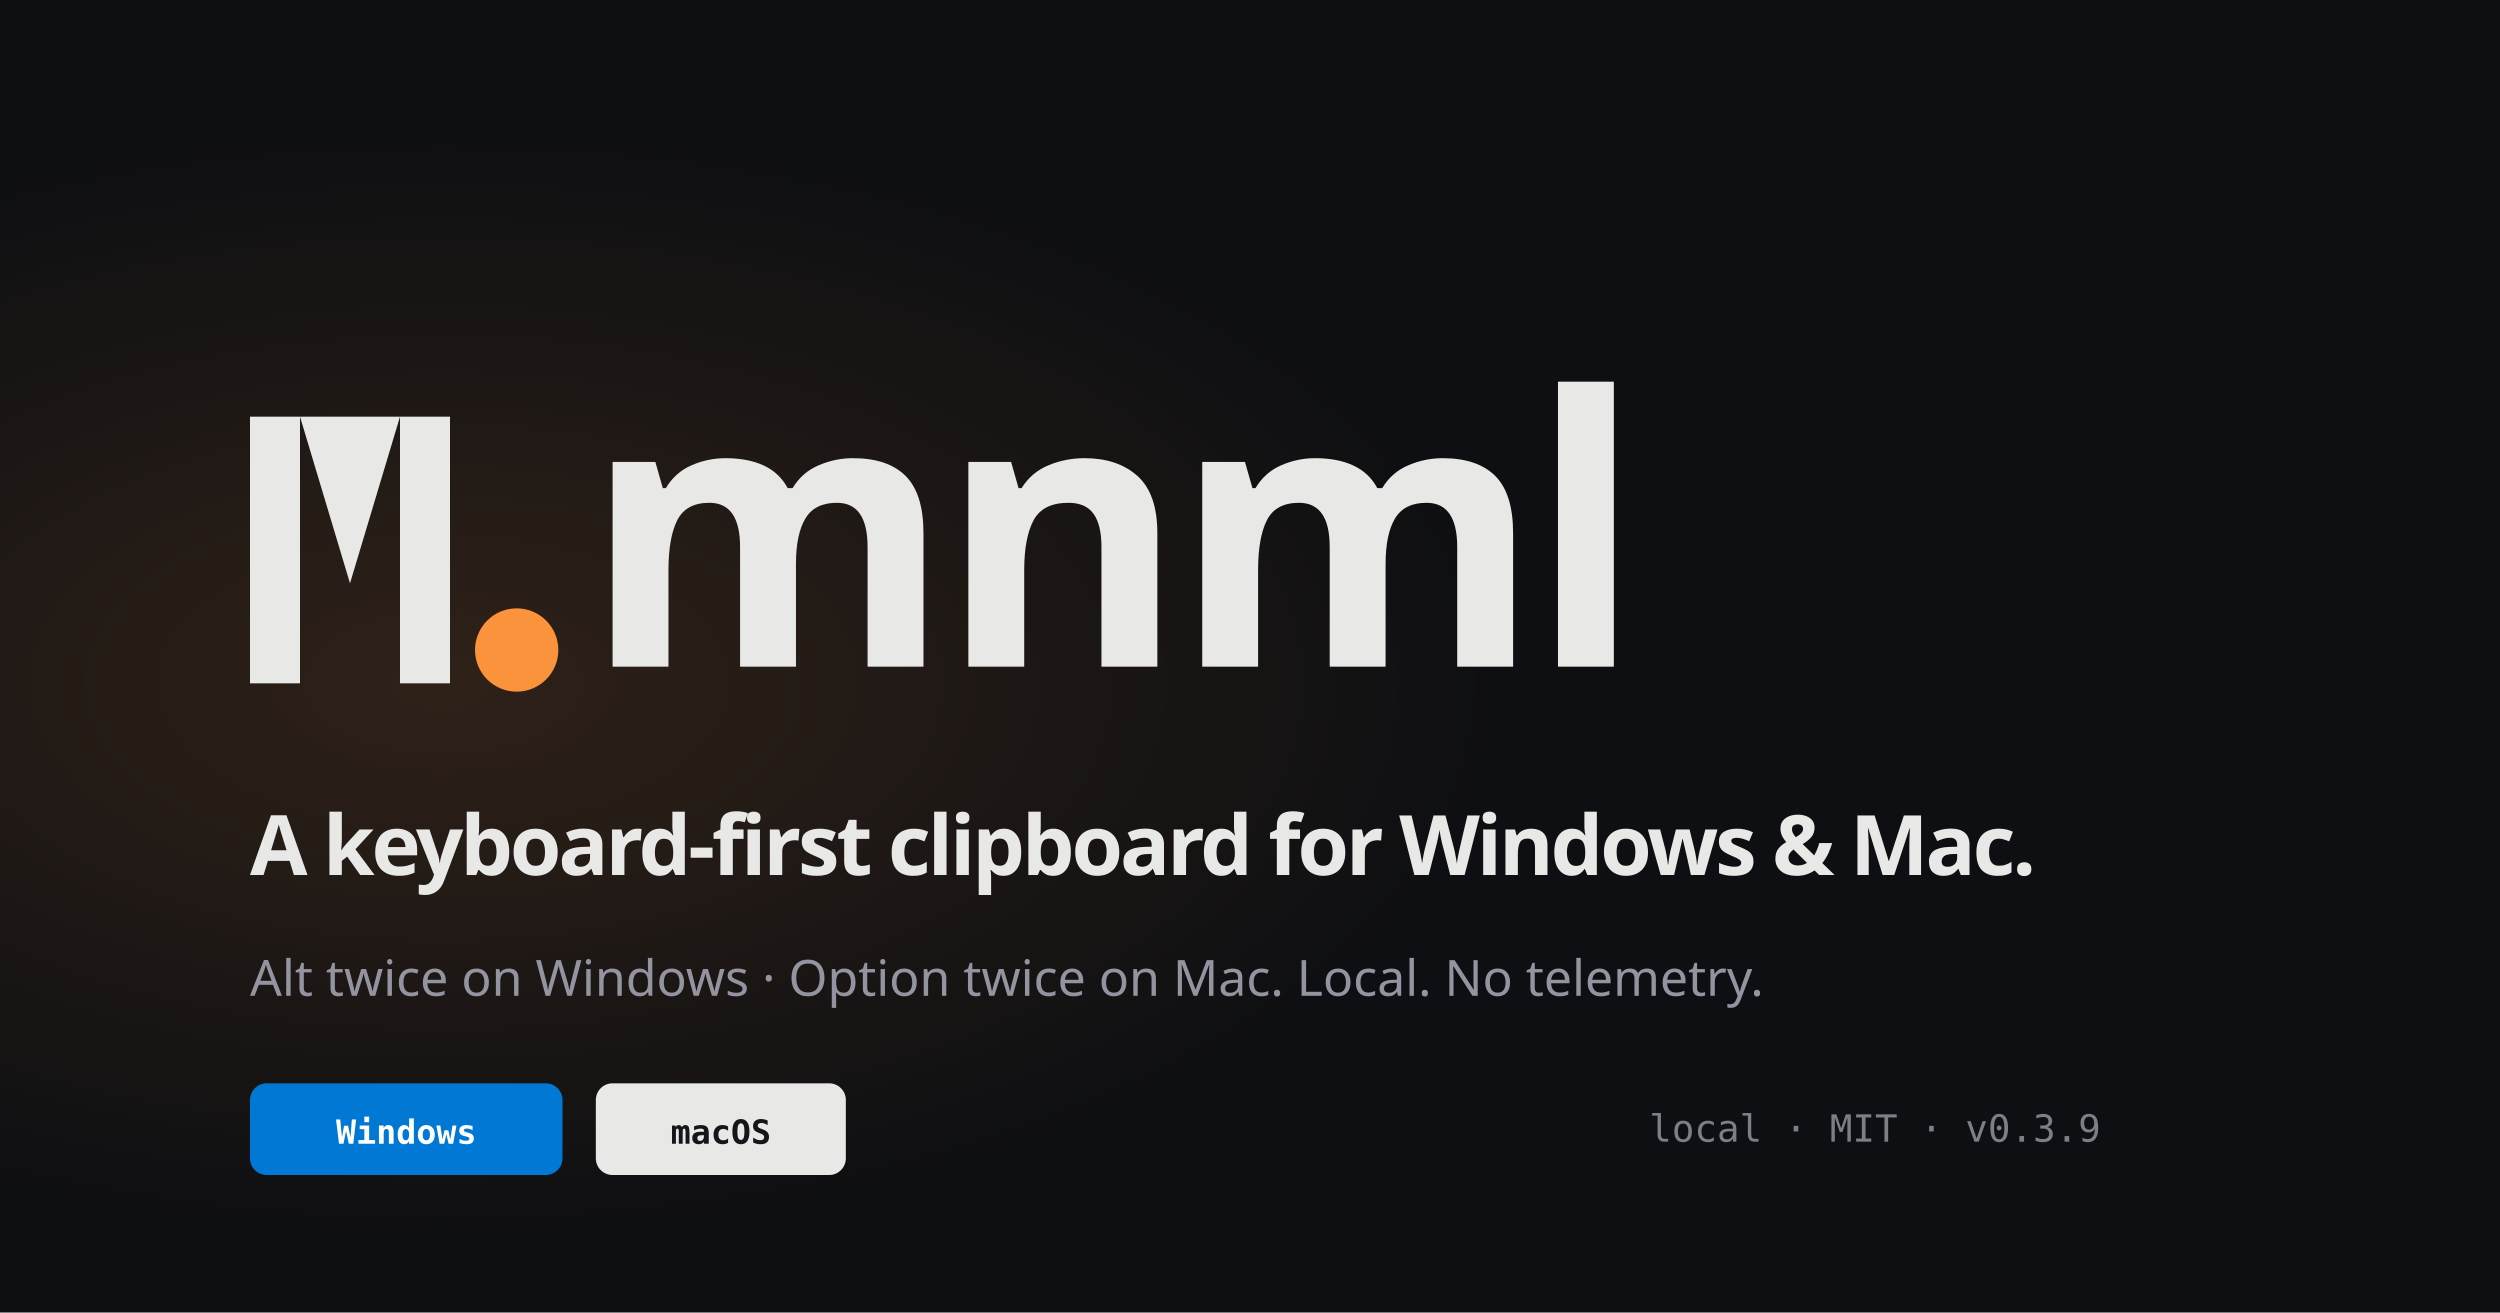
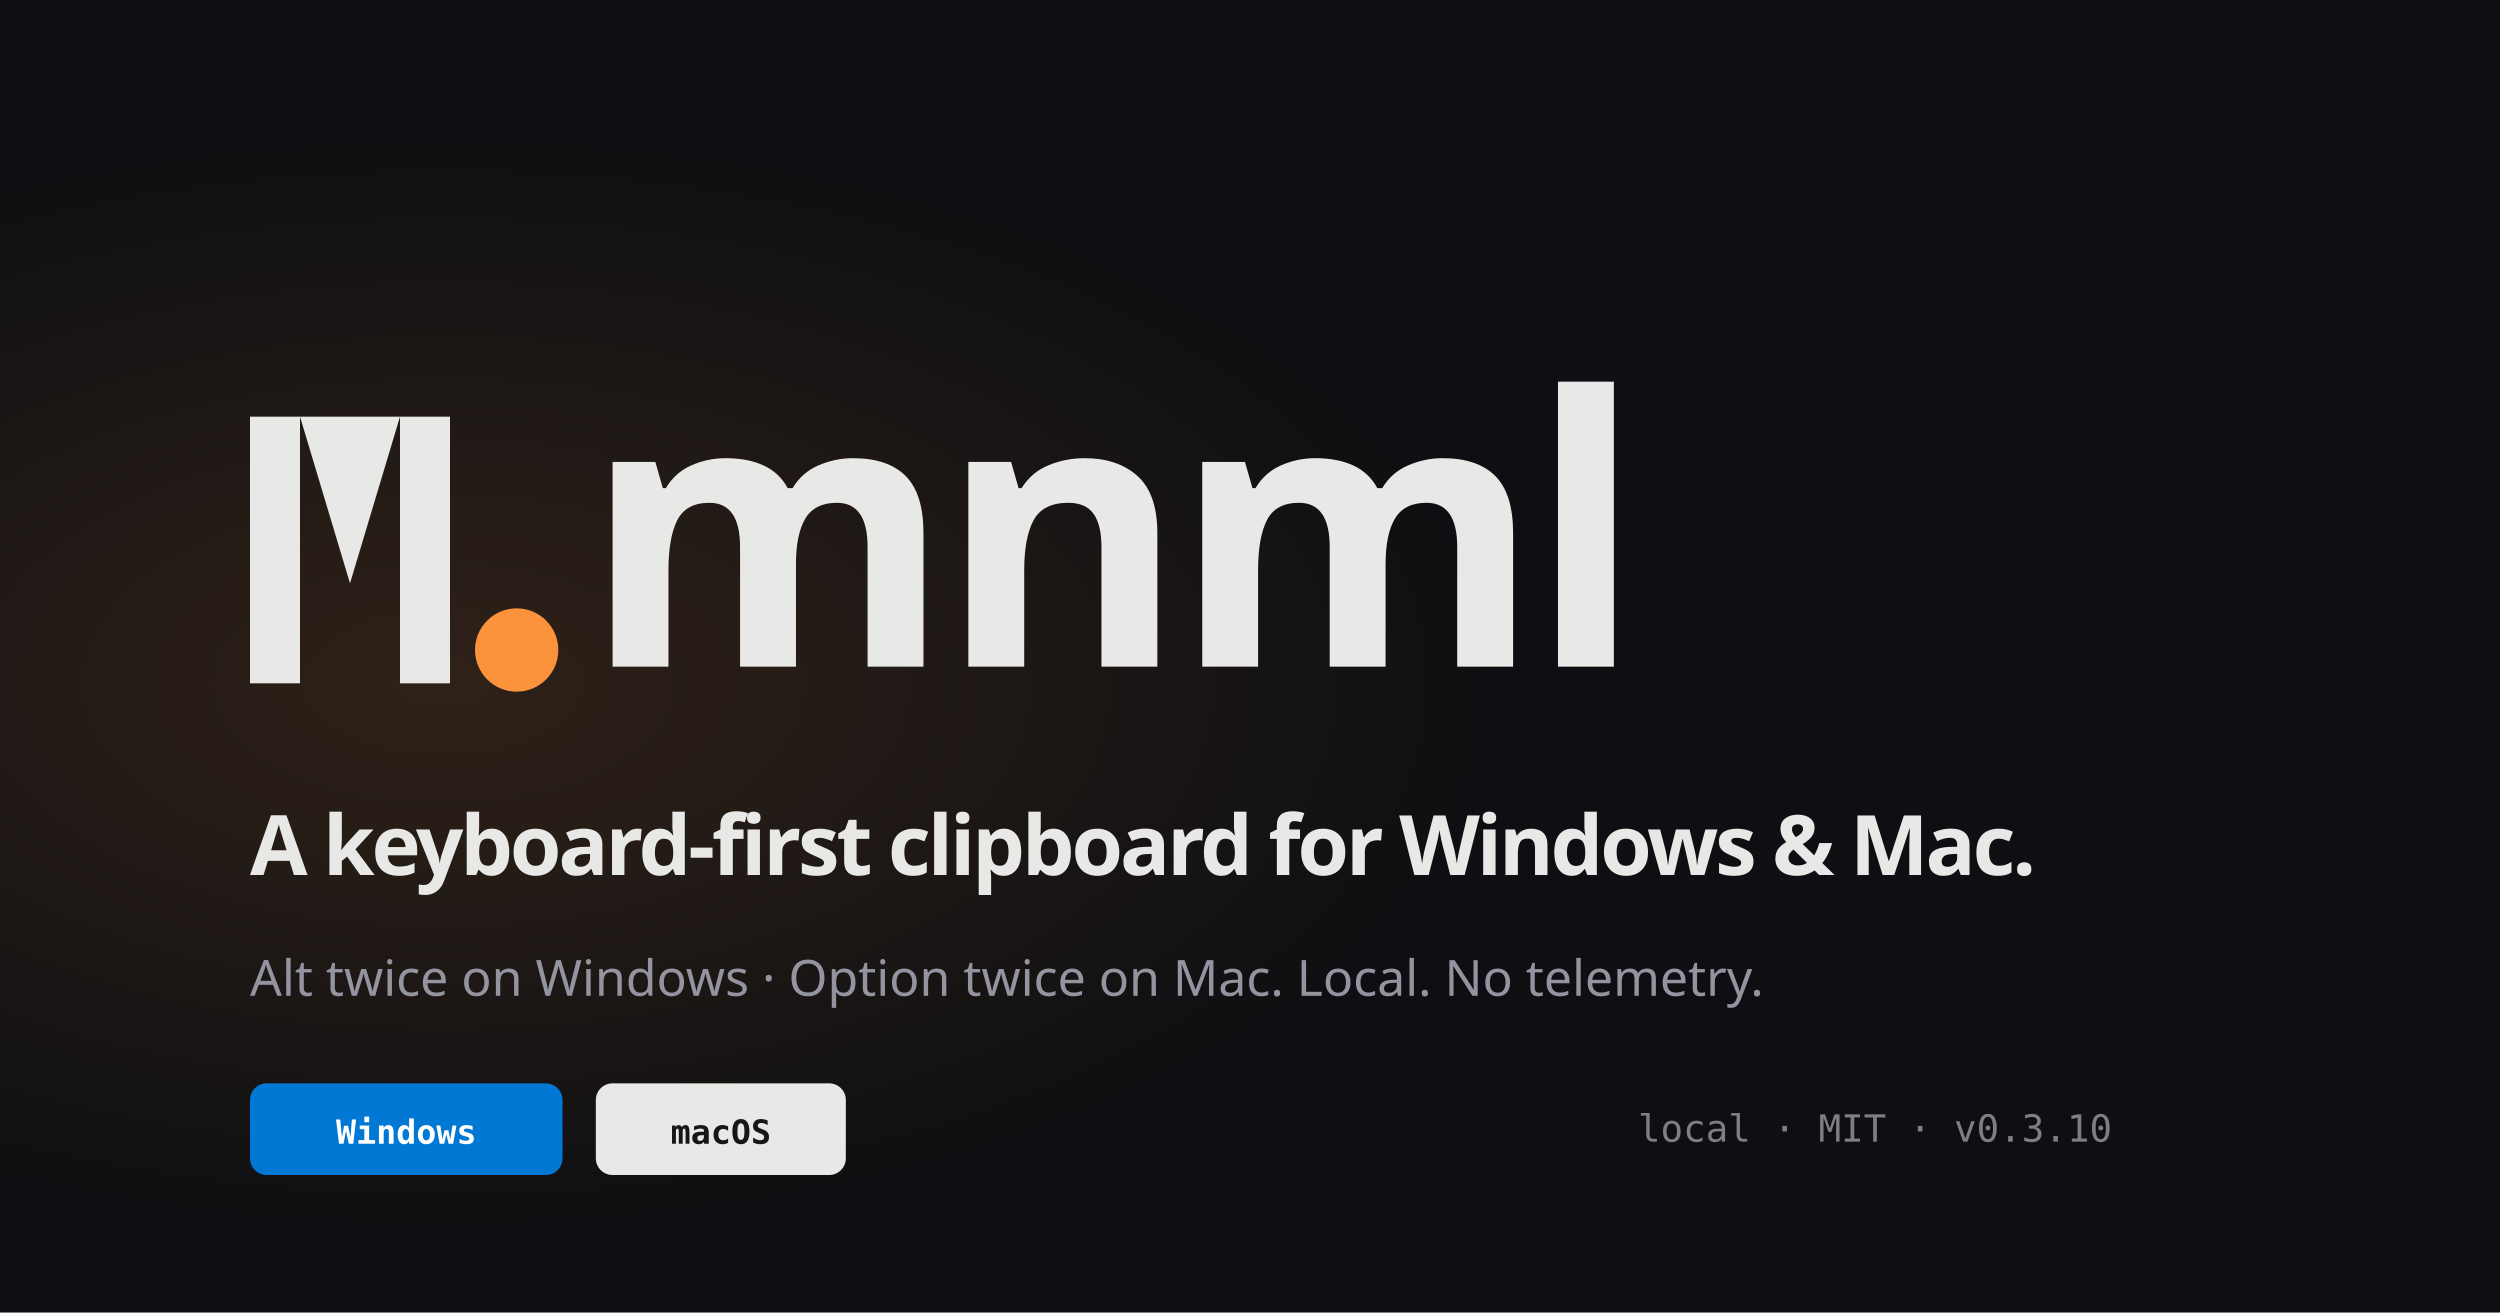
<svg xmlns="http://www.w3.org/2000/svg" width="1200" height="630" viewBox="0 0 1200 630">
  <rect width="1200" height="630" fill="#0e0f12" />
  <defs>
    <radialGradient id="glow" cx="0.18" cy="0.52" r="0.42">
      <stop offset="0%" stop-color="#fb923c" stop-opacity="0.14" />
      <stop offset="100%" stop-color="#fb923c" stop-opacity="0" />
    </radialGradient>
  </defs>
  <rect width="1200" height="630" fill="url(#glow)" />
  <g transform="translate(120, 200)">
    <path fill-rule="evenodd" fill="#e8e8e6" d="       M0,0 L96,0 L96,128 L0,128 Z       M24,0 L48,80 L72,0 L72,128 L24,128 Z     " />
    <circle cx="128" cy="112" r="20" fill="#fb923c" />
  </g>
  <text x="280" y="320" font-family="Segoe UI Variable Display, Segoe UI, -apple-system, system-ui, sans-serif" font-size="180" font-weight="800" letter-spacing="-6" fill="#e8e8e6">mnml</text>
  <text x="120" y="420" font-family="Segoe UI Variable Display, Segoe UI, -apple-system, system-ui, sans-serif" font-size="40" font-weight="600" fill="#e8e8e6" letter-spacing="-1.5">
    A keyboard-first clipboard for Windows &amp; Mac.
  </text>
  <text x="120" y="478" font-family="Segoe UI Variable Display, Segoe UI, -apple-system, system-ui, sans-serif" font-size="24" fill="#9494a0">
    Alt twice on Windows · Option twice on Mac. Local. No telemetry.
  </text>
  <g transform="translate(120, 520)">
    <rect width="150" height="44" rx="8" fill="#0078d4" />
    <text x="75" y="29" text-anchor="middle" font-family="Cascadia Code, Consolas, ui-monospace, monospace" font-size="16" font-weight="600" fill="#ffffff">Windows</text>
  </g>
  <g transform="translate(286, 520)">
    <rect width="120" height="44" rx="8" fill="#e8e8e6" />
    <text x="60" y="29" text-anchor="middle" font-family="Cascadia Code, Consolas, ui-monospace, monospace" font-size="16" font-weight="600" fill="#15151a">macOS</text>
  </g>
-   <text x="900" y="548" text-anchor="middle" font-family="Cascadia Code, Consolas, ui-monospace, monospace" font-size="18" fill="#7e7e85">local · MIT · v0.3.9</text>
+   <text x="900" y="548" text-anchor="middle" font-family="Cascadia Code, Consolas, ui-monospace, monospace" font-size="18" fill="#7e7e85">local · MIT · v0.3.10</text>
</svg>
